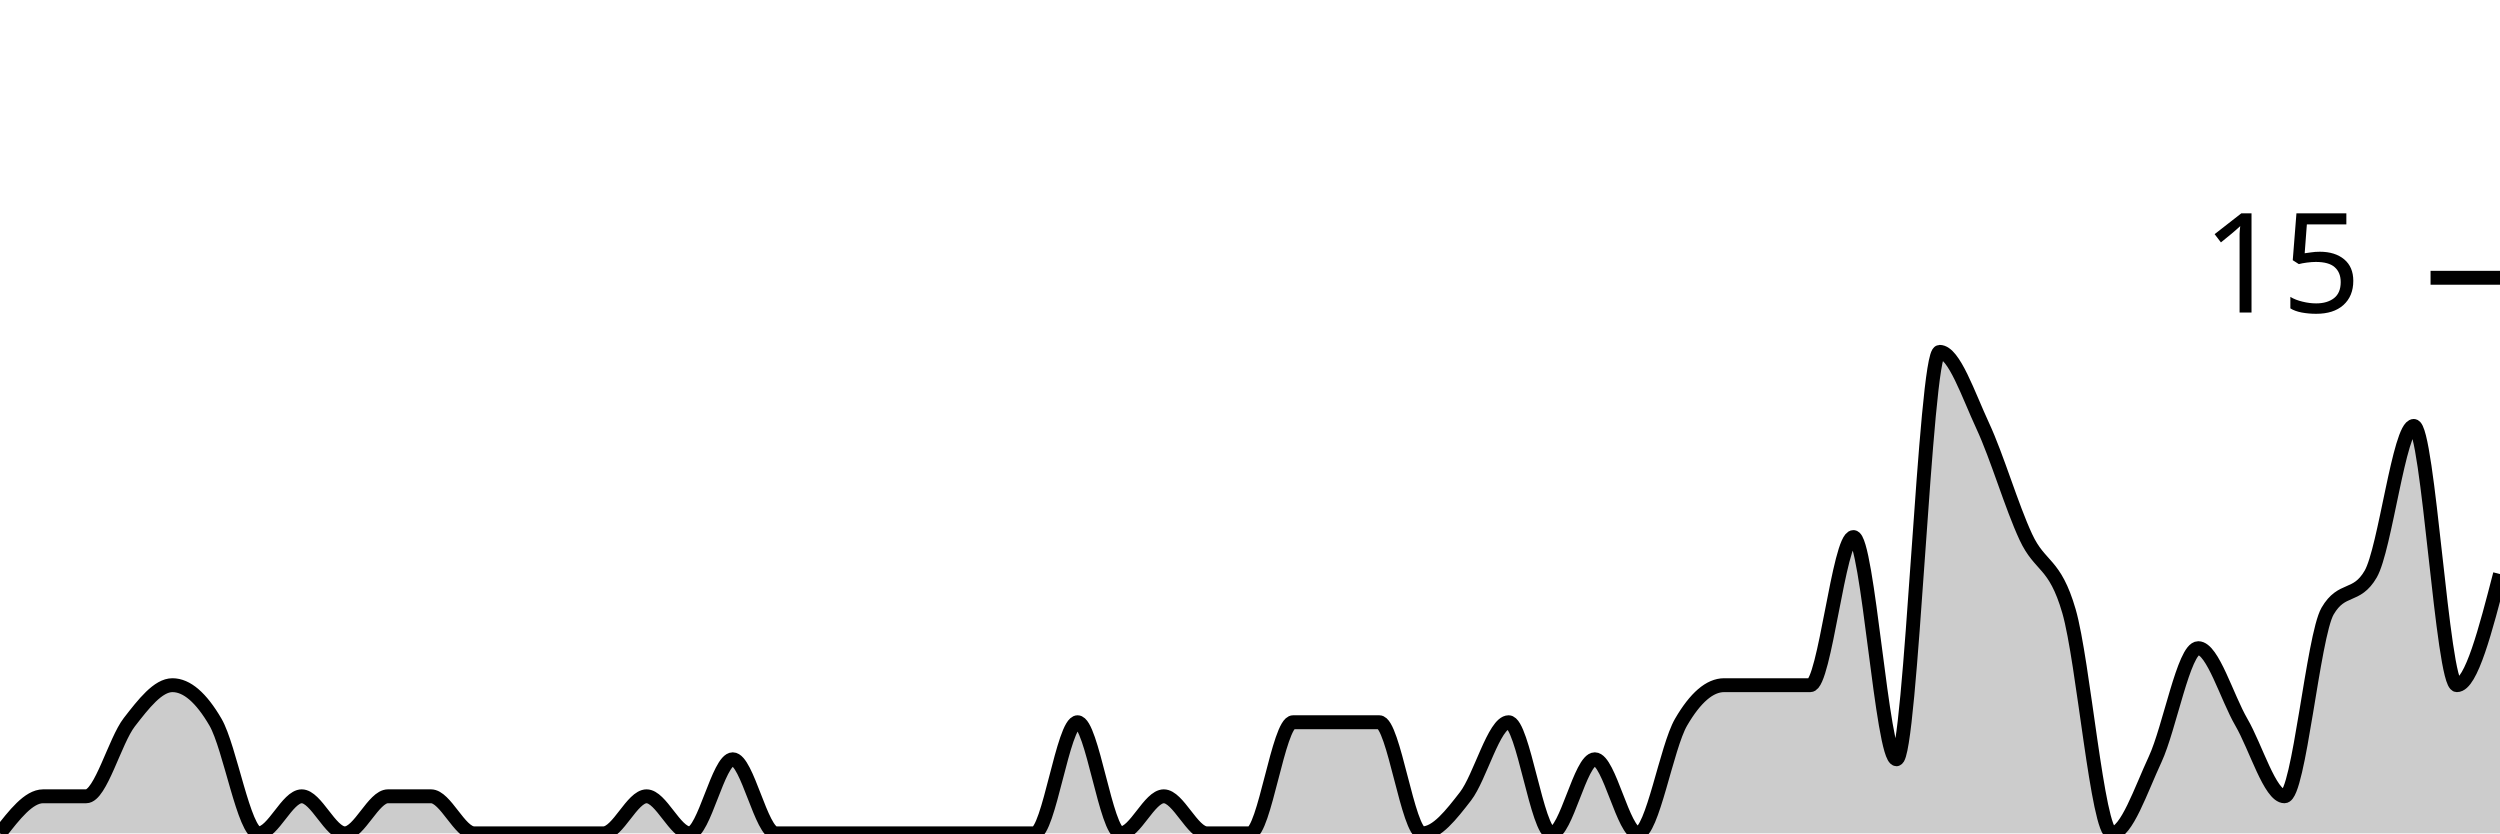
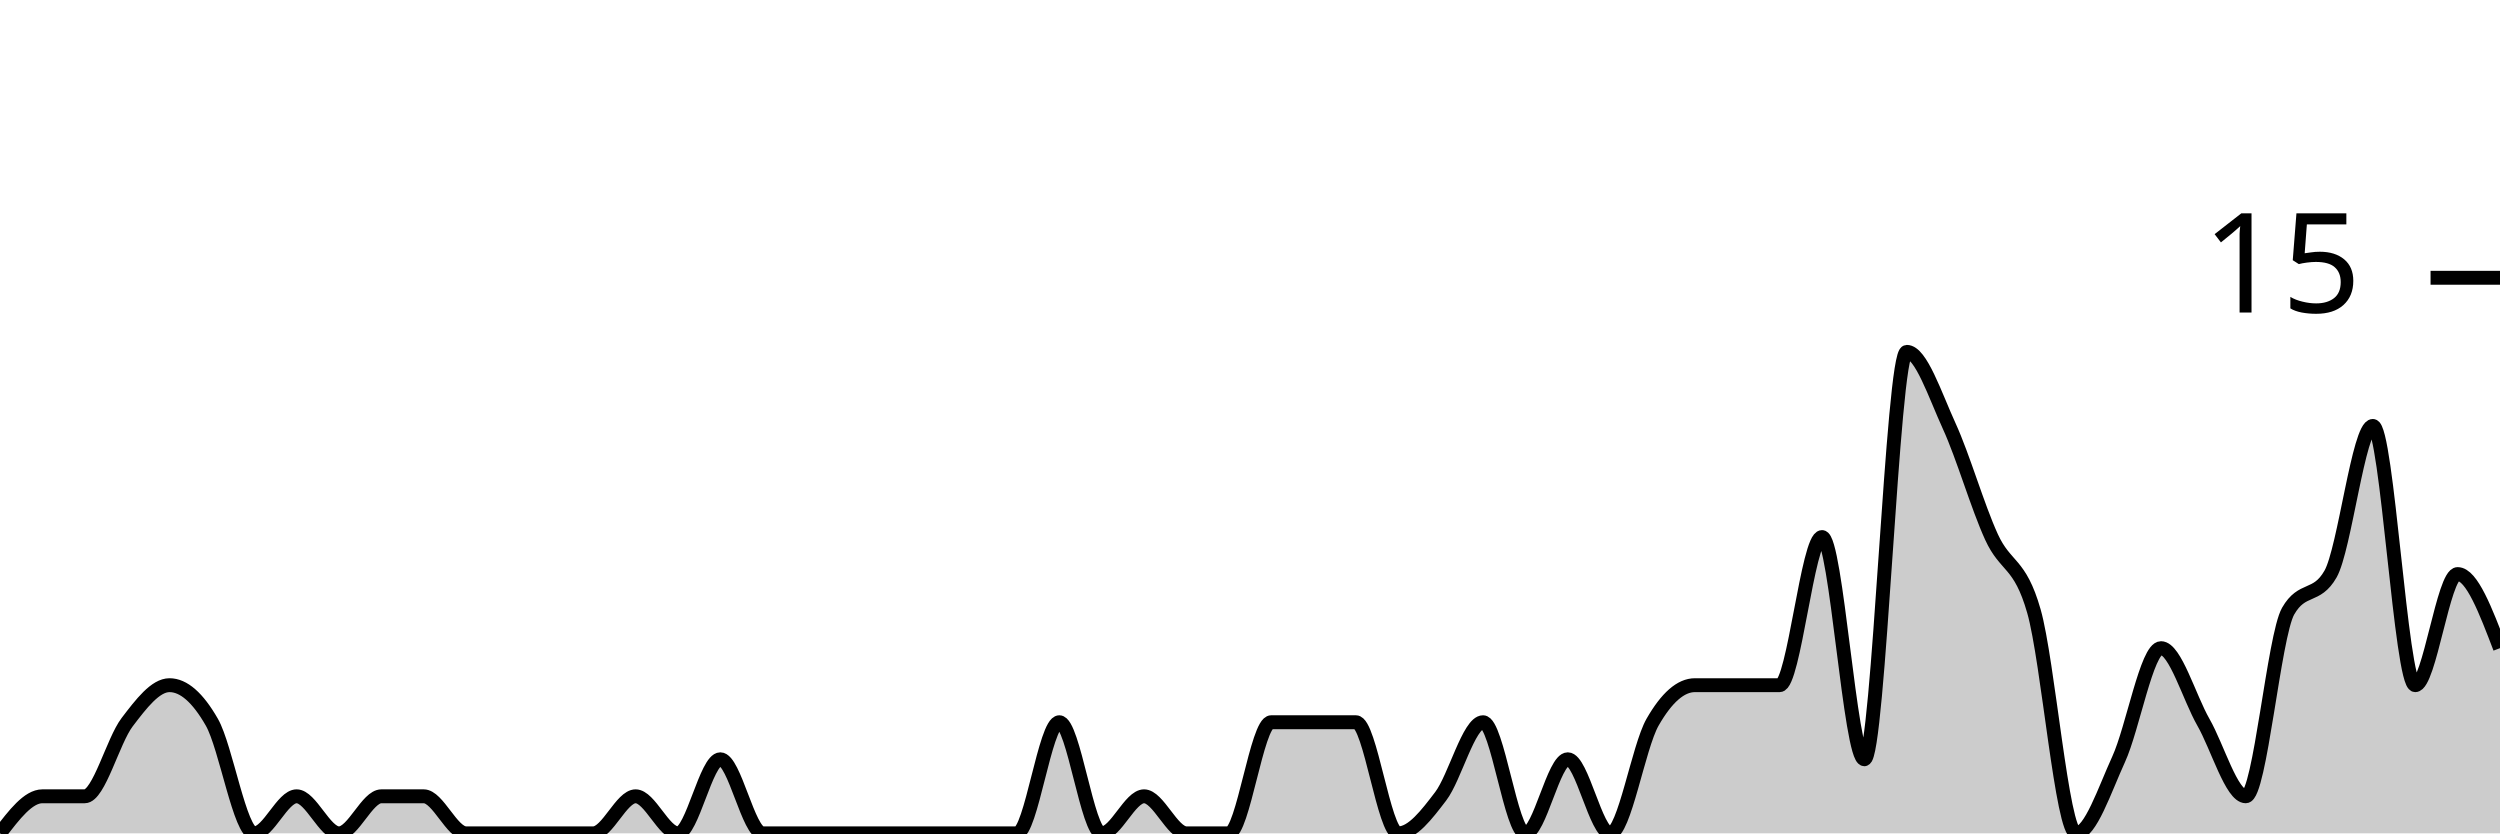
<svg xmlns="http://www.w3.org/2000/svg" viewBox="0 0 180 60">
  <g transform="translate(0,20)">
-     <path class="area" fill="rgba(0, 0, 0, 0.2)" d="M0,40C1.034,38.667,2.069,37.333,3.103,37.333C4.138,37.333,5.172,37.333,6.207,37.333C7.241,37.333,8.276,33.333,9.31,32C10.345,30.667,11.379,29.333,12.414,29.333C13.448,29.333,14.483,30.222,15.517,32C16.552,33.778,17.586,40,18.621,40C19.655,40,20.69,37.333,21.724,37.333C22.759,37.333,23.793,40,24.828,40C25.862,40,26.897,37.333,27.931,37.333C28.966,37.333,30,37.333,31.034,37.333C32.069,37.333,33.103,40,34.138,40C35.172,40,36.207,40,37.241,40C38.276,40,39.31,40,40.345,40C41.379,40,42.414,40,43.448,40C44.483,40,45.517,37.333,46.552,37.333C47.586,37.333,48.621,40,49.655,40C50.69,40,51.724,34.667,52.759,34.667C53.793,34.667,54.828,40,55.862,40C56.897,40,57.931,40,58.966,40C60,40,61.034,40,62.069,40C63.103,40,64.138,40,65.172,40C66.207,40,67.241,40,68.276,40C69.31,40,70.345,40,71.379,40C72.414,40,73.448,40,74.483,40C75.517,40,76.552,32,77.586,32C78.621,32,79.655,40,80.69,40C81.724,40,82.759,37.333,83.793,37.333C84.828,37.333,85.862,40,86.897,40C87.931,40,88.966,40,90,40C91.034,40,92.069,32,93.103,32C94.138,32,95.172,32,96.207,32C97.241,32,98.276,32,99.31,32C100.345,32,101.379,40,102.414,40C103.448,40,104.483,38.667,105.517,37.333C106.552,36,107.586,32,108.621,32C109.655,32,110.69,40,111.724,40C112.759,40,113.793,34.667,114.828,34.667C115.862,34.667,116.897,40,117.931,40C118.966,40,120,33.778,121.034,32C122.069,30.222,123.103,29.333,124.138,29.333C125.172,29.333,126.207,29.333,127.241,29.333C128.276,29.333,129.31,29.333,130.345,29.333C131.379,29.333,132.414,18.667,133.448,18.667C134.483,18.667,135.517,34.667,136.552,34.667C137.586,34.667,138.621,5.333,139.655,5.333C140.69,5.333,141.724,8.444,142.759,10.667C143.793,12.889,144.828,16.444,145.862,18.667C146.897,20.889,147.931,20.444,148.966,24C150,27.556,151.034,40,152.069,40C153.103,40,154.138,36.889,155.172,34.667C156.207,32.444,157.241,26.667,158.276,26.667C159.31,26.667,160.345,30.222,161.379,32C162.414,33.778,163.448,37.333,164.483,37.333C165.517,37.333,166.552,25.778,167.586,24C168.621,22.222,169.655,23.111,170.69,21.333C171.724,19.556,172.759,10.667,173.793,10.667C174.828,10.667,175.862,29.333,176.897,29.333C177.931,29.333,178.966,25.333,180,21.333L180,40C178.966,40,177.931,40,176.897,40C175.862,40,174.828,40,173.793,40C172.759,40,171.724,40,170.69,40C169.655,40,168.621,40,167.586,40C166.552,40,165.517,40,164.483,40C163.448,40,162.414,40,161.379,40C160.345,40,159.31,40,158.276,40C157.241,40,156.207,40,155.172,40C154.138,40,153.103,40,152.069,40C151.034,40,150,40,148.966,40C147.931,40,146.897,40,145.862,40C144.828,40,143.793,40,142.759,40C141.724,40,140.69,40,139.655,40C138.621,40,137.586,40,136.552,40C135.517,40,134.483,40,133.448,40C132.414,40,131.379,40,130.345,40C129.31,40,128.276,40,127.241,40C126.207,40,125.172,40,124.138,40C123.103,40,122.069,40,121.034,40C120,40,118.966,40,117.931,40C116.897,40,115.862,40,114.828,40C113.793,40,112.759,40,111.724,40C110.69,40,109.655,40,108.621,40C107.586,40,106.552,40,105.517,40C104.483,40,103.448,40,102.414,40C101.379,40,100.345,40,99.31,40C98.276,40,97.241,40,96.207,40C95.172,40,94.138,40,93.103,40C92.069,40,91.034,40,90,40C88.966,40,87.931,40,86.897,40C85.862,40,84.828,40,83.793,40C82.759,40,81.724,40,80.69,40C79.655,40,78.621,40,77.586,40C76.552,40,75.517,40,74.483,40C73.448,40,72.414,40,71.379,40C70.345,40,69.31,40,68.276,40C67.241,40,66.207,40,65.172,40C64.138,40,63.103,40,62.069,40C61.034,40,60,40,58.966,40C57.931,40,56.897,40,55.862,40C54.828,40,53.793,40,52.759,40C51.724,40,50.69,40,49.655,40C48.621,40,47.586,40,46.552,40C45.517,40,44.483,40,43.448,40C42.414,40,41.379,40,40.345,40C39.31,40,38.276,40,37.241,40C36.207,40,35.172,40,34.138,40C33.103,40,32.069,40,31.034,40C30,40,28.966,40,27.931,40C26.897,40,25.862,40,24.828,40C23.793,40,22.759,40,21.724,40C20.69,40,19.655,40,18.621,40C17.586,40,16.552,40,15.517,40C14.483,40,13.448,40,12.414,40C11.379,40,10.345,40,9.31,40C8.276,40,7.241,40,6.207,40C5.172,40,4.138,40,3.103,40C2.069,40,1.034,40,0,40Z" />
-     <path class="line" stroke="black" fill="none" d="M0,40C1.034,38.667,2.069,37.333,3.103,37.333C4.138,37.333,5.172,37.333,6.207,37.333C7.241,37.333,8.276,33.333,9.31,32C10.345,30.667,11.379,29.333,12.414,29.333C13.448,29.333,14.483,30.222,15.517,32C16.552,33.778,17.586,40,18.621,40C19.655,40,20.69,37.333,21.724,37.333C22.759,37.333,23.793,40,24.828,40C25.862,40,26.897,37.333,27.931,37.333C28.966,37.333,30,37.333,31.034,37.333C32.069,37.333,33.103,40,34.138,40C35.172,40,36.207,40,37.241,40C38.276,40,39.31,40,40.345,40C41.379,40,42.414,40,43.448,40C44.483,40,45.517,37.333,46.552,37.333C47.586,37.333,48.621,40,49.655,40C50.69,40,51.724,34.667,52.759,34.667C53.793,34.667,54.828,40,55.862,40C56.897,40,57.931,40,58.966,40C60,40,61.034,40,62.069,40C63.103,40,64.138,40,65.172,40C66.207,40,67.241,40,68.276,40C69.31,40,70.345,40,71.379,40C72.414,40,73.448,40,74.483,40C75.517,40,76.552,32,77.586,32C78.621,32,79.655,40,80.69,40C81.724,40,82.759,37.333,83.793,37.333C84.828,37.333,85.862,40,86.897,40C87.931,40,88.966,40,90,40C91.034,40,92.069,32,93.103,32C94.138,32,95.172,32,96.207,32C97.241,32,98.276,32,99.31,32C100.345,32,101.379,40,102.414,40C103.448,40,104.483,38.667,105.517,37.333C106.552,36,107.586,32,108.621,32C109.655,32,110.69,40,111.724,40C112.759,40,113.793,34.667,114.828,34.667C115.862,34.667,116.897,40,117.931,40C118.966,40,120,33.778,121.034,32C122.069,30.222,123.103,29.333,124.138,29.333C125.172,29.333,126.207,29.333,127.241,29.333C128.276,29.333,129.31,29.333,130.345,29.333C131.379,29.333,132.414,18.667,133.448,18.667C134.483,18.667,135.517,34.667,136.552,34.667C137.586,34.667,138.621,5.333,139.655,5.333C140.69,5.333,141.724,8.444,142.759,10.667C143.793,12.889,144.828,16.444,145.862,18.667C146.897,20.889,147.931,20.444,148.966,24C150,27.556,151.034,40,152.069,40C153.103,40,154.138,36.889,155.172,34.667C156.207,32.444,157.241,26.667,158.276,26.667C159.31,26.667,160.345,30.222,161.379,32C162.414,33.778,163.448,37.333,164.483,37.333C165.517,37.333,166.552,25.778,167.586,24C168.621,22.222,169.655,23.111,170.69,21.333C171.724,19.556,172.759,10.667,173.793,10.667C174.828,10.667,175.862,29.333,176.897,29.333C177.931,29.333,178.966,25.333,180,21.333" />
+     <path class="area" fill="rgba(0, 0, 0, 0.2)" d="M0,40C1.017,38.667,2.034,37.333,3.051,37.333C4.068,37.333,5.085,37.333,6.102,37.333C7.119,37.333,8.136,33.333,9.153,32C10.169,30.667,11.186,29.333,12.203,29.333C13.22,29.333,14.237,30.222,15.254,32C16.271,33.778,17.288,40,18.305,40C19.322,40,20.339,37.333,21.356,37.333C22.373,37.333,23.39,40,24.407,40C25.424,40,26.441,37.333,27.458,37.333C28.475,37.333,29.492,37.333,30.508,37.333C31.525,37.333,32.542,40,33.559,40C34.576,40,35.593,40,36.61,40C37.627,40,38.644,40,39.661,40C40.678,40,41.695,40,42.712,40C43.729,40,44.746,37.333,45.763,37.333C46.78,37.333,47.797,40,48.814,40C49.831,40,50.847,34.667,51.864,34.667C52.881,34.667,53.898,40,54.915,40C55.932,40,56.949,40,57.966,40C58.983,40,60,40,61.017,40C62.034,40,63.051,40,64.068,40C65.085,40,66.102,40,67.119,40C68.136,40,69.153,40,70.169,40C71.186,40,72.203,40,73.22,40C74.237,40,75.254,32,76.271,32C77.288,32,78.305,40,79.322,40C80.339,40,81.356,37.333,82.373,37.333C83.39,37.333,84.407,40,85.424,40C86.441,40,87.458,40,88.475,40C89.492,40,90.508,32,91.525,32C92.542,32,93.559,32,94.576,32C95.593,32,96.61,32,97.627,32C98.644,32,99.661,40,100.678,40C101.695,40,102.712,38.667,103.729,37.333C104.746,36,105.763,32,106.78,32C107.797,32,108.814,40,109.831,40C110.847,40,111.864,34.667,112.881,34.667C113.898,34.667,114.915,40,115.932,40C116.949,40,117.966,33.778,118.983,32C120,30.222,121.017,29.333,122.034,29.333C123.051,29.333,124.068,29.333,125.085,29.333C126.102,29.333,127.119,29.333,128.136,29.333C129.153,29.333,130.169,18.667,131.186,18.667C132.203,18.667,133.22,34.667,134.237,34.667C135.254,34.667,136.271,5.333,137.288,5.333C138.305,5.333,139.322,8.444,140.339,10.667C141.356,12.889,142.373,16.444,143.39,18.667C144.407,20.889,145.424,20.444,146.441,24C147.458,27.556,148.475,40,149.492,40C150.508,40,151.525,36.889,152.542,34.667C153.559,32.444,154.576,26.667,155.593,26.667C156.61,26.667,157.627,30.222,158.644,32C159.661,33.778,160.678,37.333,161.695,37.333C162.712,37.333,163.729,25.778,164.746,24C165.763,22.222,166.78,23.111,167.797,21.333C168.814,19.556,169.831,10.667,170.847,10.667C171.864,10.667,172.881,29.333,173.898,29.333C174.915,29.333,175.932,21.333,176.949,21.333C177.966,21.333,178.983,24,180,26.667L180,40C178.983,40,177.966,40,176.949,40C175.932,40,174.915,40,173.898,40C172.881,40,171.864,40,170.847,40C169.831,40,168.814,40,167.797,40C166.78,40,165.763,40,164.746,40C163.729,40,162.712,40,161.695,40C160.678,40,159.661,40,158.644,40C157.627,40,156.61,40,155.593,40C154.576,40,153.559,40,152.542,40C151.525,40,150.508,40,149.492,40C148.475,40,147.458,40,146.441,40C145.424,40,144.407,40,143.39,40C142.373,40,141.356,40,140.339,40C139.322,40,138.305,40,137.288,40C136.271,40,135.254,40,134.237,40C133.22,40,132.203,40,131.186,40C130.169,40,129.153,40,128.136,40C127.119,40,126.102,40,125.085,40C124.068,40,123.051,40,122.034,40C121.017,40,120,40,118.983,40C117.966,40,116.949,40,115.932,40C114.915,40,113.898,40,112.881,40C111.864,40,110.847,40,109.831,40C108.814,40,107.797,40,106.78,40C105.763,40,104.746,40,103.729,40C102.712,40,101.695,40,100.678,40C99.661,40,98.644,40,97.627,40C96.61,40,95.593,40,94.576,40C93.559,40,92.542,40,91.525,40C90.508,40,89.492,40,88.475,40C87.458,40,86.441,40,85.424,40C84.407,40,83.39,40,82.373,40C81.356,40,80.339,40,79.322,40C78.305,40,77.288,40,76.271,40C75.254,40,74.237,40,73.22,40C72.203,40,71.186,40,70.169,40C69.153,40,68.136,40,67.119,40C66.102,40,65.085,40,64.068,40C63.051,40,62.034,40,61.017,40C60,40,58.983,40,57.966,40C56.949,40,55.932,40,54.915,40C53.898,40,52.881,40,51.864,40C50.847,40,49.831,40,48.814,40C47.797,40,46.78,40,45.763,40C44.746,40,43.729,40,42.712,40C41.695,40,40.678,40,39.661,40C38.644,40,37.627,40,36.61,40C35.593,40,34.576,40,33.559,40C32.542,40,31.525,40,30.508,40C29.492,40,28.475,40,27.458,40C26.441,40,25.424,40,24.407,40C23.39,40,22.373,40,21.356,40C20.339,40,19.322,40,18.305,40C17.288,40,16.271,40,15.254,40C14.237,40,13.22,40,12.203,40C11.186,40,10.169,40,9.153,40C8.136,40,7.119,40,6.102,40C5.085,40,4.068,40,3.051,40C2.034,40,1.017,40,0,40Z" />
+     <path class="line" stroke="black" fill="none" d="M0,40C1.017,38.667,2.034,37.333,3.051,37.333C4.068,37.333,5.085,37.333,6.102,37.333C7.119,37.333,8.136,33.333,9.153,32C10.169,30.667,11.186,29.333,12.203,29.333C13.22,29.333,14.237,30.222,15.254,32C16.271,33.778,17.288,40,18.305,40C19.322,40,20.339,37.333,21.356,37.333C22.373,37.333,23.39,40,24.407,40C25.424,40,26.441,37.333,27.458,37.333C28.475,37.333,29.492,37.333,30.508,37.333C31.525,37.333,32.542,40,33.559,40C34.576,40,35.593,40,36.61,40C37.627,40,38.644,40,39.661,40C40.678,40,41.695,40,42.712,40C43.729,40,44.746,37.333,45.763,37.333C46.78,37.333,47.797,40,48.814,40C49.831,40,50.847,34.667,51.864,34.667C52.881,34.667,53.898,40,54.915,40C55.932,40,56.949,40,57.966,40C58.983,40,60,40,61.017,40C62.034,40,63.051,40,64.068,40C65.085,40,66.102,40,67.119,40C68.136,40,69.153,40,70.169,40C71.186,40,72.203,40,73.22,40C74.237,40,75.254,32,76.271,32C77.288,32,78.305,40,79.322,40C80.339,40,81.356,37.333,82.373,37.333C83.39,37.333,84.407,40,85.424,40C86.441,40,87.458,40,88.475,40C89.492,40,90.508,32,91.525,32C92.542,32,93.559,32,94.576,32C95.593,32,96.61,32,97.627,32C98.644,32,99.661,40,100.678,40C101.695,40,102.712,38.667,103.729,37.333C104.746,36,105.763,32,106.78,32C107.797,32,108.814,40,109.831,40C110.847,40,111.864,34.667,112.881,34.667C113.898,34.667,114.915,40,115.932,40C116.949,40,117.966,33.778,118.983,32C120,30.222,121.017,29.333,122.034,29.333C123.051,29.333,124.068,29.333,125.085,29.333C126.102,29.333,127.119,29.333,128.136,29.333C129.153,29.333,130.169,18.667,131.186,18.667C132.203,18.667,133.22,34.667,134.237,34.667C135.254,34.667,136.271,5.333,137.288,5.333C138.305,5.333,139.322,8.444,140.339,10.667C141.356,12.889,142.373,16.444,143.39,18.667C144.407,20.889,145.424,20.444,146.441,24C147.458,27.556,148.475,40,149.492,40C150.508,40,151.525,36.889,152.542,34.667C153.559,32.444,154.576,26.667,155.593,26.667C156.61,26.667,157.627,30.222,158.644,32C159.661,33.778,160.678,37.333,161.695,37.333C162.712,37.333,163.729,25.778,164.746,24C165.763,22.222,166.78,23.111,167.797,21.333C168.814,19.556,169.831,10.667,170.847,10.667C171.864,10.667,172.881,29.333,173.898,29.333C174.915,29.333,175.932,21.333,176.949,21.333C177.966,21.333,178.983,24,180,26.667" />
    <path class="axis-ceiling" stroke-width="1" stroke="black" fill="none" d="M175,0L180,0" />
    <text class="axis-ceiling-label" font-family="sans-serif" text-anchor="end" font-size="10px" x="170" y="2.5">15</text>
  </g>
</svg>
